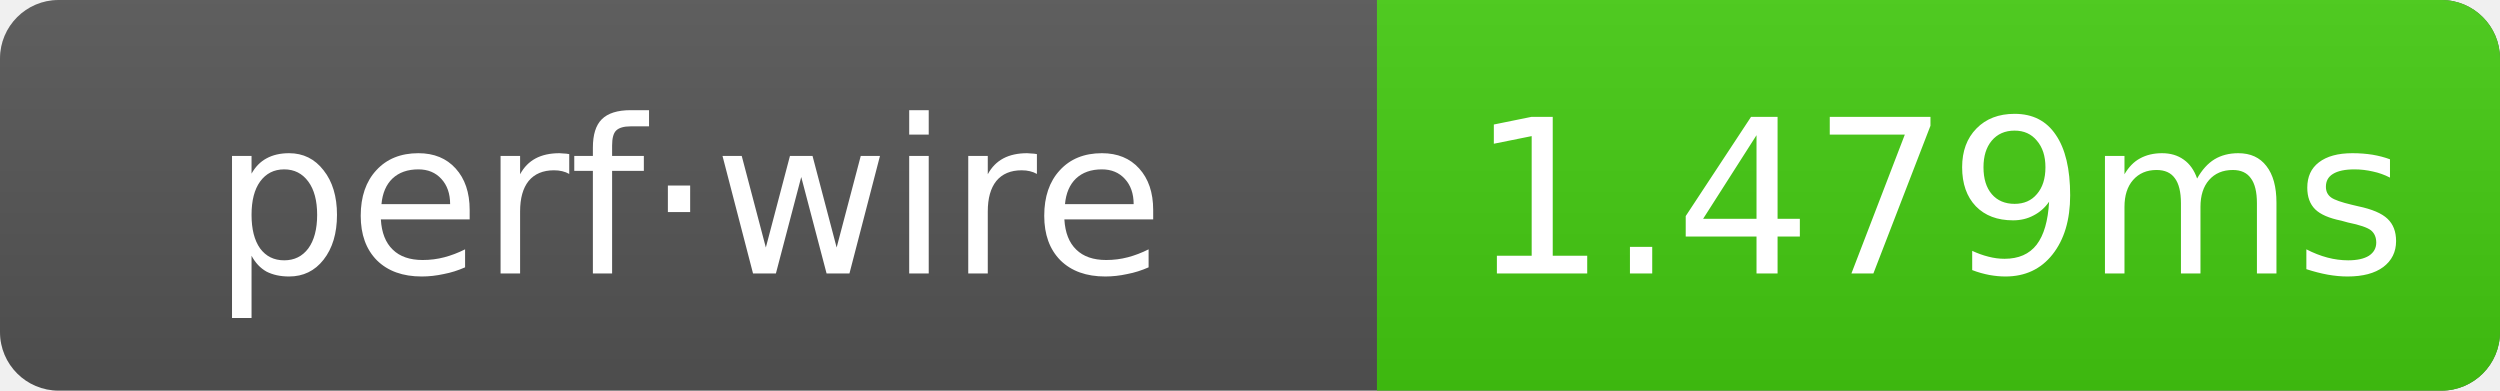
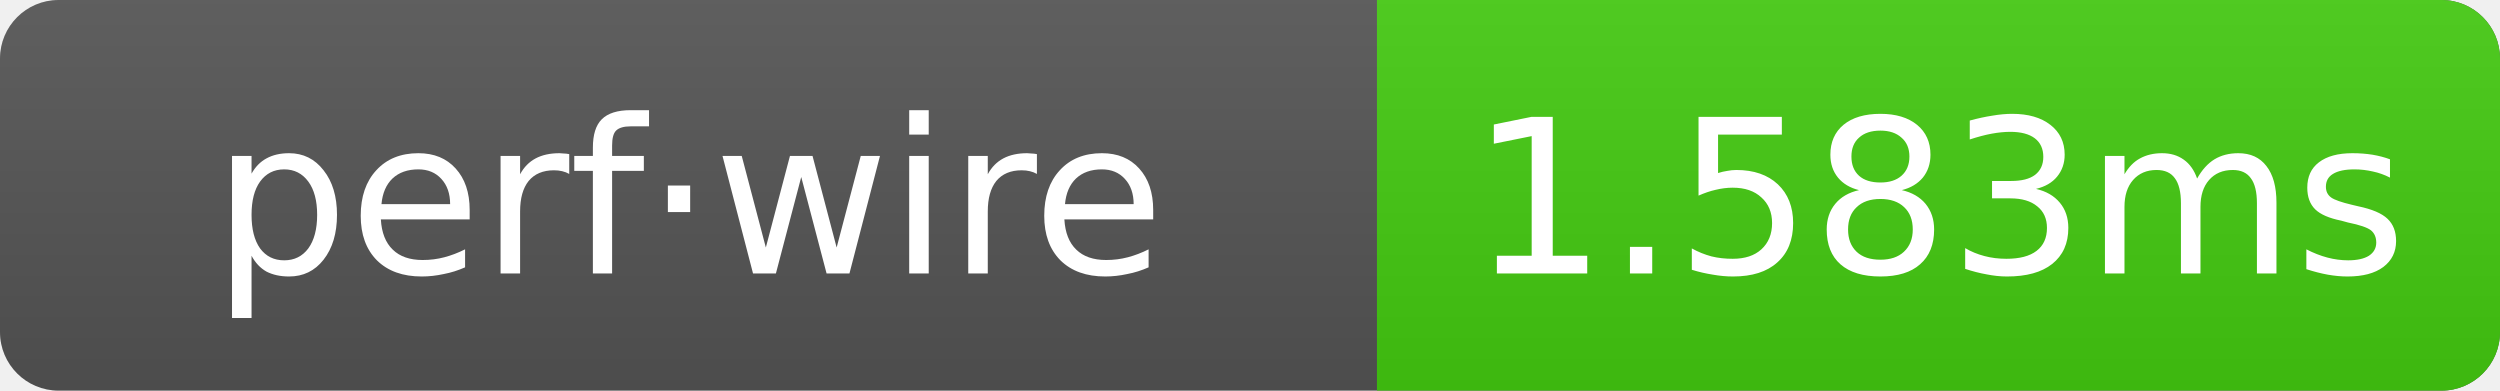
- <svg xmlns="http://www.w3.org/2000/svg" width="128" height="20" role="img" aria-label="perf·wire: 1.479ms">
+ <svg xmlns="http://www.w3.org/2000/svg" width="128" height="20" role="img" aria-label="perf·wire: 1.583ms">
  <linearGradient id="g" x2="0" y2="100%">
    <stop offset="0" stop-color="#bbb" stop-opacity=".1" />
    <stop offset="1" stop-opacity=".1" />
  </linearGradient>
  <clipPath id="r">
    <rect width="128" height="20" rx="3" fill="#fff" />
  </clipPath>
  <g clip-path="url(#r)">
    <rect width="128" height="20" fill="#555" />
    <rect x="70.5" width="57.5" height="20" fill="#4c1" />
    <rect width="128" height="20" fill="url(#g)" />
  </g>
  <g text-anchor="middle" font-family="Verdana,Geneva,DejaVu Sans,sans-serif" font-size="11" fill="#fff">
    <text x="35.25" y="14">perf·wire</text>
-     <text x="99.25" y="14">1.479ms</text>
+     <text x="99.25" y="14">1.583ms</text>
  </g>
</svg>
